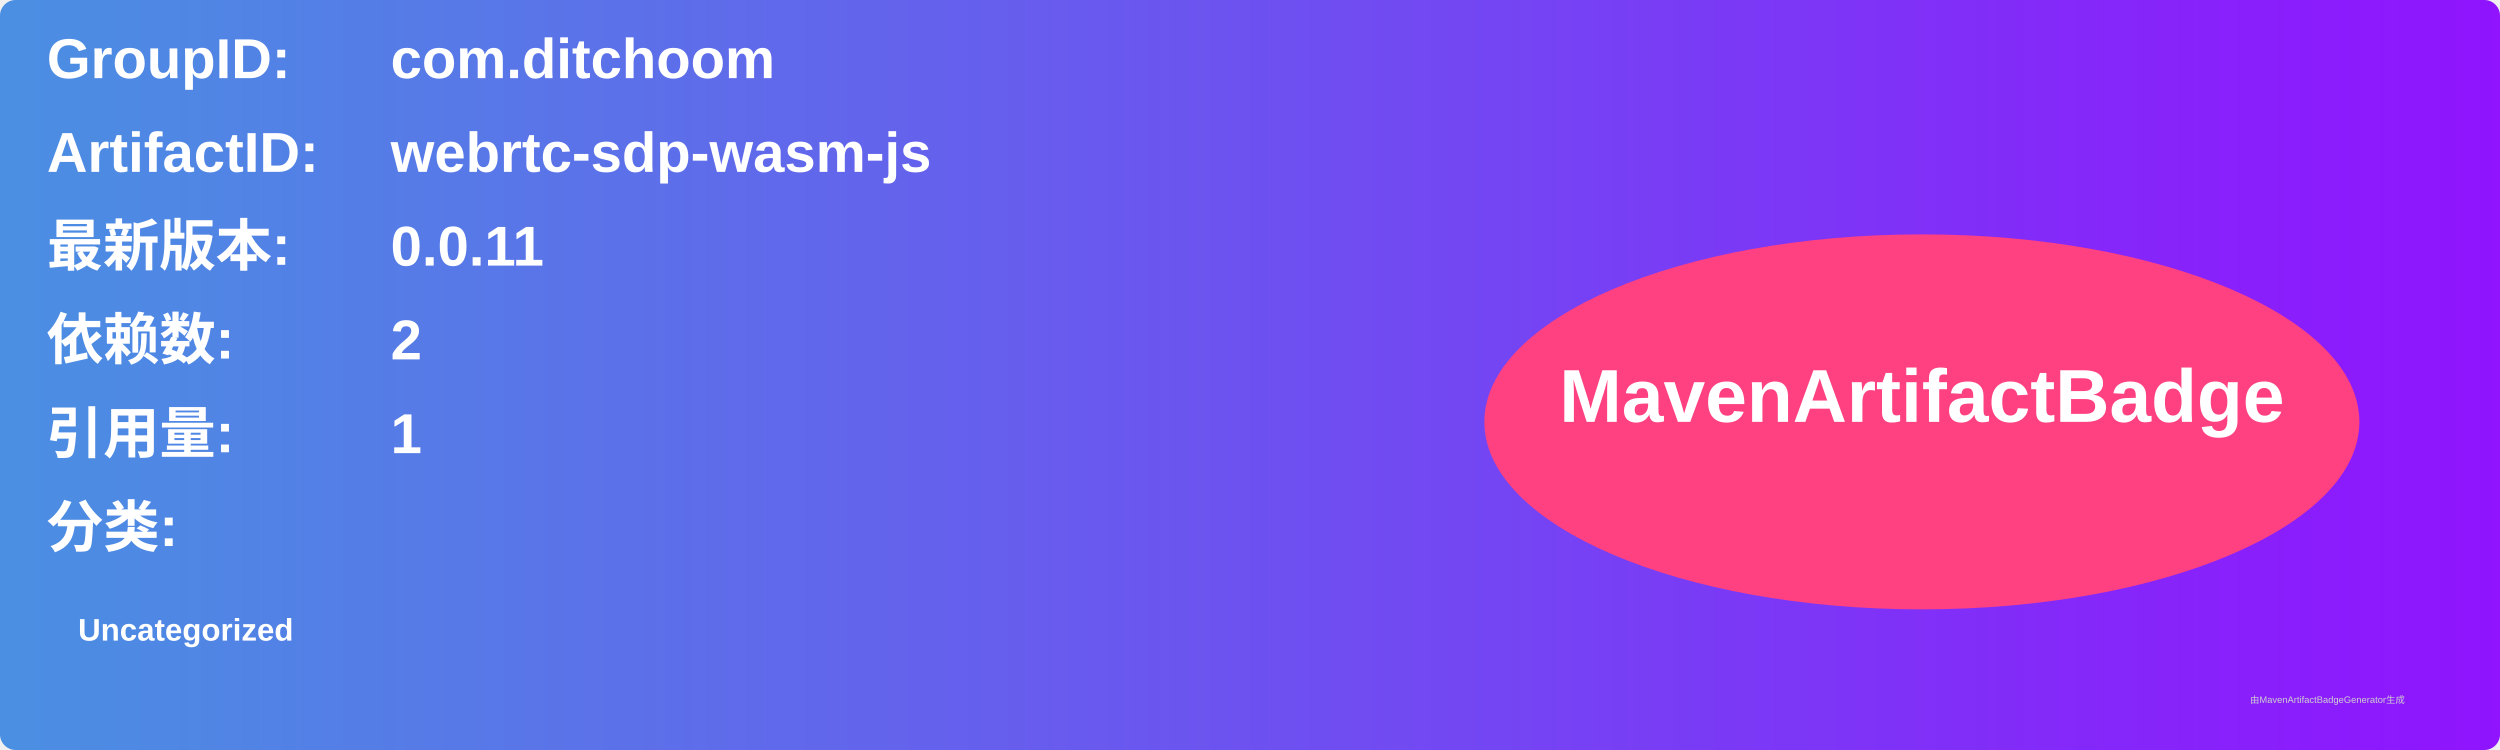
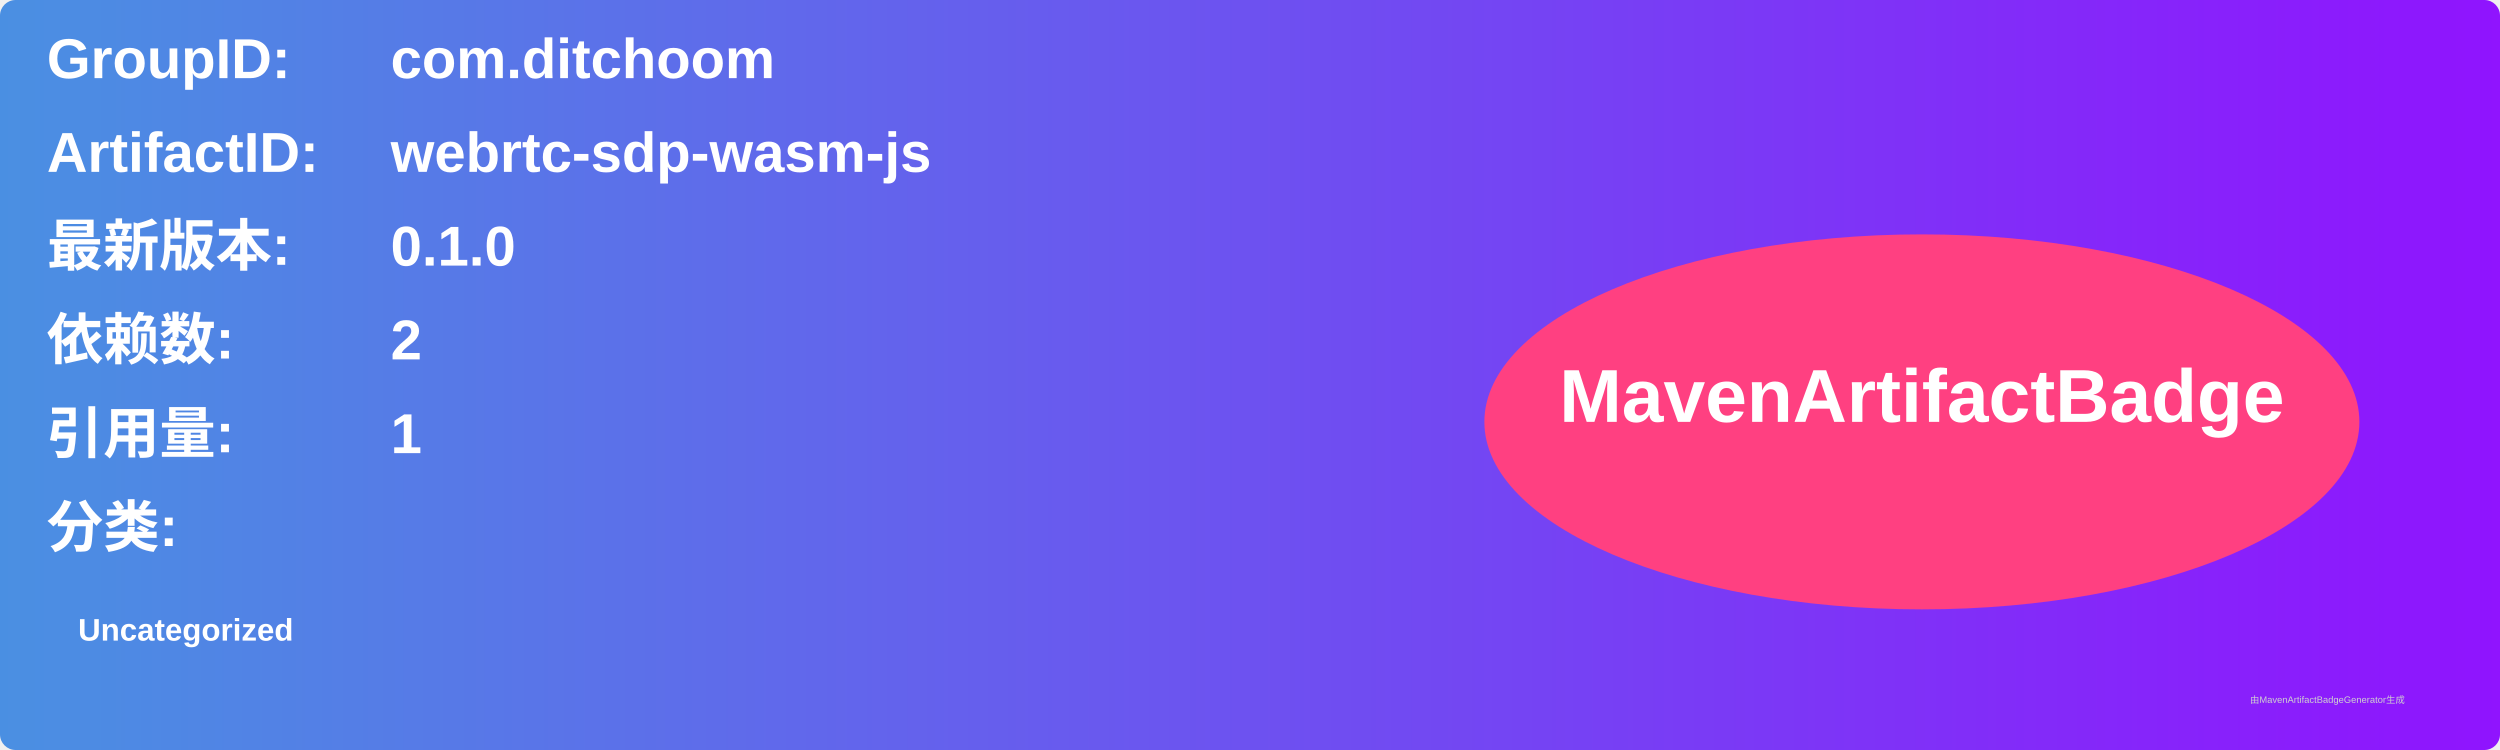
<svg xmlns="http://www.w3.org/2000/svg" width="800" height="240" viewBox="0 0 800 240">
  <linearGradient id="grad" x1="0%" y1="0%" x2="100%" y2="0%">
    <stop offset="0%" stop-color="#4a90e2" />
    <stop offset="100%" stop-color="#9013fe" />
  </linearGradient>
  <rect width="100%" height="100%" rx="5" ry="5" fill="url(#grad)" />
  <g transform="translate(15, 15)">
    <text x="0" y="10" font-family="Arial" font-size="18" fill="white" font-weight="bold" width="260">GroupID:</text>
    <text x="110" y="10" font-family="Arial" font-size="18" fill="white" font-weight="bold" width="460">com.ditchoom</text>
    <text x="0" y="40" font-family="Arial" font-size="18" fill="white" font-weight="bold" width="260">ArtifactID:</text>
    <text x="110" y="40" font-family="Arial" font-size="18" fill="white" font-weight="bold" width="460">webrtc-sdp-wasm-js</text>
    <text x="0" y="70" font-family="Arial" font-size="18" fill="white" font-weight="bold">最新版本:</text>
    <text x="110" y="70" font-family="Arial" font-size="18" fill="white" font-weight="bold">
-       <tspan font-weight="bold">0.0.11</tspan>
+       <tspan font-weight="bold">0.1.0</tspan>
    </text>
    <text x="0" y="100" font-family="Arial" font-size="18" fill="white" font-weight="bold">依赖数: </text>
    <text x="110" y="100" font-family="Arial" font-size="18" fill="white">
      <tspan font-weight="bold">2</tspan>
    </text>
    <text x="0" y="130" font-family="Arial" font-size="18" fill="white" font-weight="bold">引用量: </text>
    <text x="110" y="130" font-family="Arial" font-size="18" fill="white">
      <tspan font-weight="bold">1</tspan>
    </text>
    <text x="0" y="160" font-family="Arial" font-size="18" fill="white" font-weight="bold">分类:</text>
    <text x="10" y="190" font-family="Arial" font-size="10" fill="white">
      <tspan font-weight="bold">Uncategorized</tspan>
    </text>
    <ellipse cx="600" cy="120" rx="140" ry="60" fill="#ff4081" />
    <text x="600" y="120" text-anchor="middle" font-family="Arial" font-size="24" fill="white" font-weight="bold">MavenArtifactBadge</text>
  </g>
  <text x="720" y="225" font-family="Arial" font-size="3" fill="#d0d0d0">由MavenArtifactBadgeGenerator生成</text>
</svg>
